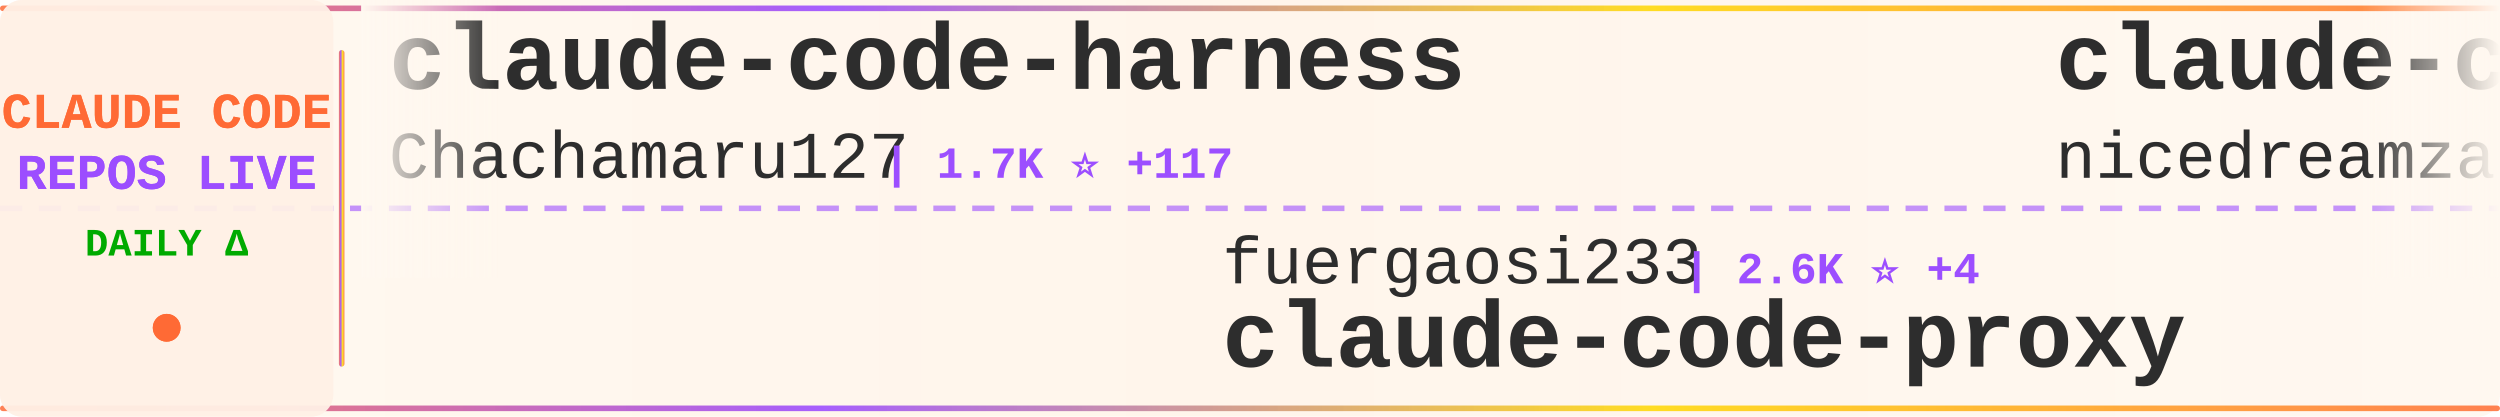
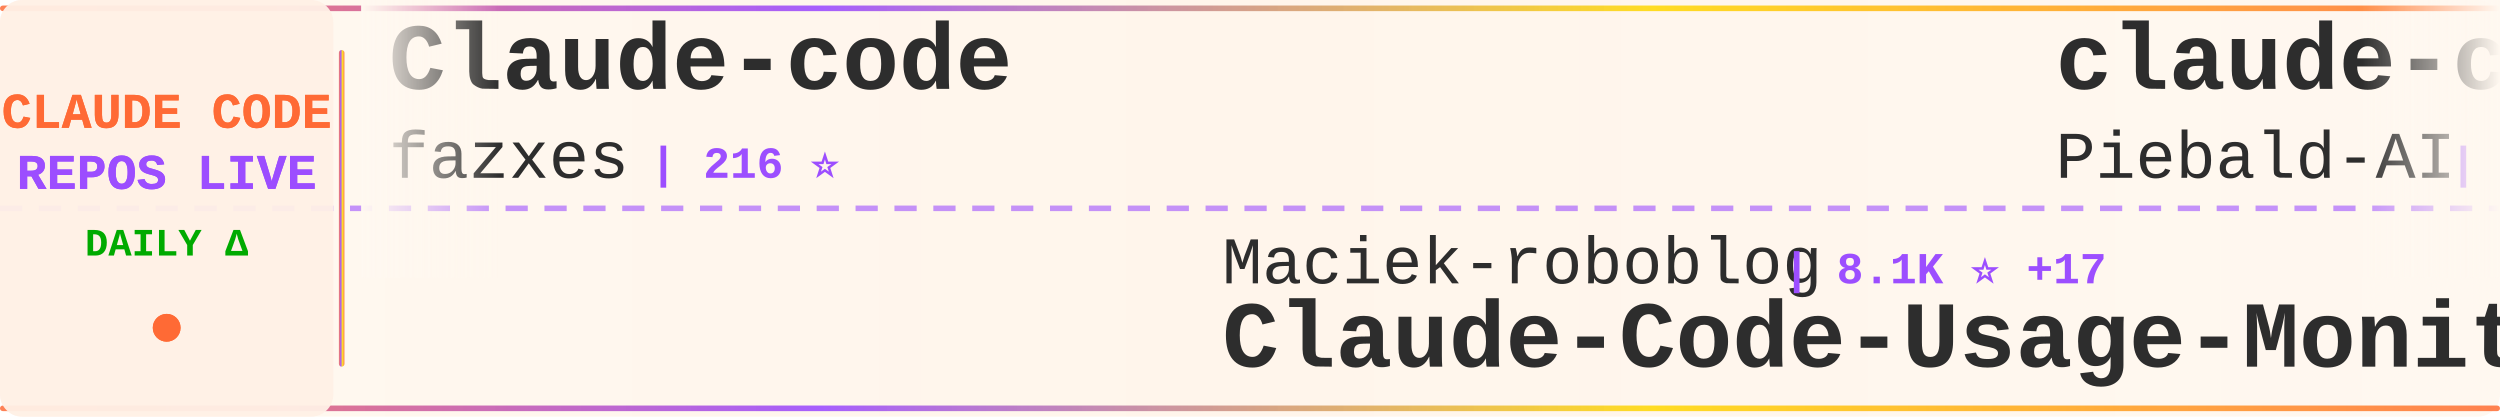
<svg xmlns="http://www.w3.org/2000/svg" width="900" height="150">
  <defs>
    <linearGradient id="tickerBg" x1="0%" y1="0%" x2="100%" y2="0%">
      <stop offset="0%" style="stop-color:#fff8f0;stop-opacity:0.98" />
      <stop offset="50%" style="stop-color:#fff5eb;stop-opacity:1" />
      <stop offset="100%" style="stop-color:#fff8f0;stop-opacity:0.98" />
    </linearGradient>
    <linearGradient id="borderGrad" x1="0%" y1="0%" x2="100%" y2="0%">
      <stop offset="0%" style="stop-color:#FF6B35;stop-opacity:0.85">
        <animate attributeName="stop-opacity" values="0.85;1;0.85" dur="2s" repeatCount="indefinite" />
      </stop>
      <stop offset="33%" style="stop-color:#9C4EFF;stop-opacity:0.9">
        <animate attributeName="stop-opacity" values="0.9;1;0.9" dur="2.2s" repeatCount="indefinite" />
      </stop>
      <stop offset="66%" style="stop-color:#FFD700;stop-opacity:0.85">
        <animate attributeName="stop-opacity" values="0.85;1;0.85" dur="1.8s" repeatCount="indefinite" />
      </stop>
      <stop offset="100%" style="stop-color:#FF6B35;stop-opacity:0.85">
        <animate attributeName="stop-opacity" values="0.85;1;0.85" dur="2s" repeatCount="indefinite" />
      </stop>
    </linearGradient>
    <filter id="textGlow">
      <feGaussianBlur stdDeviation="0.15" result="coloredBlur" />
      <feMerge>
        <feMergeNode in="coloredBlur" />
        <feMergeNode in="SourceGraphic" />
      </feMerge>
    </filter>
    <filter id="metricGlow">
      <feGaussianBlur stdDeviation="0.2" result="coloredBlur" />
      <feMerge>
        <feMergeNode in="coloredBlur" />
        <feMergeNode in="SourceGraphic" />
      </feMerge>
    </filter>
    <linearGradient id="leftFade" x1="0%" y1="0%" x2="100%" y2="0%">
      <stop offset="0%" style="stop-color:#fff8f0;stop-opacity:1" />
      <stop offset="100%" style="stop-color:#fff8f0;stop-opacity:0" />
    </linearGradient>
    <linearGradient id="rightFade" x1="0%" y1="0%" x2="100%" y2="0%">
      <stop offset="0%" style="stop-color:#fff8f0;stop-opacity:0" />
      <stop offset="100%" style="stop-color:#fff8f0;stop-opacity:1" />
    </linearGradient>
  </defs>
  <rect width="900" height="150" fill="url(#tickerBg)" rx="8" />
  <rect x="0" y="2" width="900" height="2" fill="url(#borderGrad)" rx="1" />
  <rect x="0" y="146" width="900" height="2" fill="url(#borderGrad)" rx="1" />
  <line x1="0" y1="75" x2="900" y2="75" stroke="#9C4EFF" stroke-width="2" stroke-dasharray="8 6" opacity="0.6" />
  <rect x="0" y="0" width="120" height="150" fill="#fff0e6" opacity="0.95" rx="8" />
  <text x="60" y="46" font-family="'Courier New', monospace" font-size="18" font-weight="bold" fill="#FF6B35" text-anchor="middle" filter="url(#textGlow)">
    CLAUDE CODE
  </text>
  <text x="60" y="68" font-family="'Courier New', monospace" font-size="18" font-weight="bold" fill="#9C4EFF" text-anchor="middle" filter="url(#textGlow)">
    REPOS LIVE
  </text>
  <text x="60" y="92" font-family="'Courier New', monospace" font-size="14" font-weight="bold" fill="#00aa00" text-anchor="middle">
    DAILY Δ
  </text>
  <circle cx="60" cy="118" r="5" fill="#FF6B35" filter="url(#metricGlow)">
    <animate attributeName="r" values="4;6;4" dur="1.5s" repeatCount="indefinite" />
    <animate attributeName="opacity" values="0.6;1;0.6" dur="1.5s" repeatCount="indefinite" />
  </circle>
  <rect x="122" y="18" width="2" height="114" fill="url(#borderGrad)" rx="1" />
  <clipPath id="tickerClip">
    <rect x="130" y="0" width="770" height="150" />
  </clipPath>
  <g clip-path="url(#tickerClip)">
    <g id="tickerItems">
      <animateTransform attributeName="transform" attributeType="XML" type="translate" from="0 0" to="-3000 0" dur="54s" repeatCount="indefinite" />
      <g transform="translate(0, 0)">
-         <text x="140" y="32" font-family="'Courier New', monospace" font-size="34" font-weight="bold" fill="#2d2d2d">claude-code-harness</text>
-         <text x="140" y="64" font-family="'Courier New', monospace" font-size="24" font-weight="normal" fill="#2d2d2d" opacity="1.0">Chachamaru127</text>
-         <text x="318" y="64" font-family="'Courier New', monospace" font-size="16" font-weight="bold" fill="#9C4EFF"> | 1.7K ⭐ +117</text>
+         <text x="140" y="32" font-family="'Courier New', monospace" font-size="34" font-weight="bold" fill="#2d2d2d">Claude-code</text>
+         <text x="140" y="64" font-family="'Courier New', monospace" font-size="24" font-weight="normal" fill="#2d2d2d" opacity="1.0">fazxes</text>
+         <text x="234" y="64" font-family="'Courier New', monospace" font-size="16" font-weight="bold" fill="#9C4EFF"> | 216 ⭐</text>
      </g>
      <g transform="translate(300, 0)">
-         <text x="140" y="102" font-family="'Courier New', monospace" font-size="24" font-weight="normal" fill="#2d2d2d" opacity="1.0">fuergaosi233</text>
-         <text x="306" y="102" font-family="'Courier New', monospace" font-size="16" font-weight="bold" fill="#9C4EFF"> | 2.6K ⭐ +4</text>
-         <text x="140" y="132" font-family="'Courier New', monospace" font-size="34" font-weight="bold" fill="#2d2d2d">claude-code-proxy</text>
+         <text x="140" y="102" font-family="'Courier New', monospace" font-size="24" font-weight="normal" fill="#2d2d2d" opacity="1.0">Maciek-roboblog</text>
+         <text x="342" y="102" font-family="'Courier New', monospace" font-size="16" font-weight="bold" fill="#9C4EFF"> | 8.1K ⭐ +17</text>
+         <text x="140" y="132" font-family="'Courier New', monospace" font-size="34" font-weight="bold" fill="#2d2d2d">Claude-Code-Usage-Monito...</text>
      </g>
      <g transform="translate(600, 0)">
-         <text x="140" y="32" font-family="'Courier New', monospace" font-size="34" font-weight="bold" fill="#2d2d2d">claude-code-local</text>
-         <text x="140" y="64" font-family="'Courier New', monospace" font-size="24" font-weight="normal" fill="#2d2d2d" opacity="1.0">nicedreamzapp</text>
-         <text x="318" y="64" font-family="'Courier New', monospace" font-size="16" font-weight="bold" fill="#9C4EFF"> | 2.7K ⭐ +3</text>
+         <text x="140" y="32" font-family="'Courier New', monospace" font-size="34" font-weight="bold" fill="#2d2d2d">claude-code-system-promp...</text>
+         <text x="140" y="64" font-family="'Courier New', monospace" font-size="24" font-weight="normal" fill="#2d2d2d" opacity="1.0">Piebald-AI</text>
+         <text x="282" y="64" font-family="'Courier New', monospace" font-size="16" font-weight="bold" fill="#9C4EFF"> | 10.6K ⭐ +44</text>
      </g>
      <g transform="translate(900, 0)">
-         <text x="140" y="102" font-family="'Courier New', monospace" font-size="24" font-weight="normal" fill="#2d2d2d" opacity="1.0">pengchengneo</text>
-         <text x="306" y="102" font-family="'Courier New', monospace" font-size="16" font-weight="bold" fill="#9C4EFF"> | 1.4K ⭐ +7</text>
-         <text x="140" y="132" font-family="'Courier New', monospace" font-size="34" font-weight="bold" fill="#2d2d2d">Claude-Code</text>
+         <text x="140" y="102" font-family="'Courier New', monospace" font-size="24" font-weight="normal" fill="#2d2d2d" opacity="1.0">wanshuiyin</text>
+         <text x="282" y="102" font-family="'Courier New', monospace" font-size="16" font-weight="bold" fill="#9C4EFF"> | 10.8K ⭐ +112</text>
+         <text x="140" y="132" font-family="'Courier New', monospace" font-size="34" font-weight="bold" fill="#2d2d2d">Auto-claude-code-researc...</text>
      </g>
      <g transform="translate(1200, 0)">
-         <text x="140" y="32" font-family="'Courier New', monospace" font-size="34" font-weight="bold" fill="#2d2d2d">Claude-Code</text>
-         <text x="140" y="64" font-family="'Courier New', monospace" font-size="24" font-weight="normal" fill="#2d2d2d" opacity="1.0">KPR111</text>
-         <text x="234" y="64" font-family="'Courier New', monospace" font-size="16" font-weight="bold" fill="#9C4EFF"> | 18 ⭐ +1</text>
+         <text x="140" y="32" font-family="'Courier New', monospace" font-size="34" font-weight="bold" fill="#2d2d2d">claude-coder</text>
+         <text x="140" y="64" font-family="'Courier New', monospace" font-size="24" font-weight="normal" fill="#2d2d2d" opacity="1.0">kodu-ai</text>
+         <text x="246" y="64" font-family="'Courier New', monospace" font-size="16" font-weight="bold" fill="#9C4EFF"> | 5.3K ⭐</text>
      </g>
      <g transform="translate(1500, 0)">
-         <text x="140" y="102" font-family="'Courier New', monospace" font-size="24" font-weight="normal" fill="#2d2d2d" opacity="1.0">ghuntley</text>
-         <text x="258" y="102" font-family="'Courier New', monospace" font-size="16" font-weight="bold" fill="#9C4EFF"> | 978 ⭐ +1</text>
-         <text x="140" y="132" font-family="'Courier New', monospace" font-size="34" font-weight="bold" fill="#2d2d2d">claude-code-source-code-...</text>
+         <text x="140" y="102" font-family="'Courier New', monospace" font-size="24" font-weight="normal" fill="#2d2d2d" opacity="1.0">affaan-m</text>
+         <text x="258" y="102" font-family="'Courier New', monospace" font-size="16" font-weight="bold" fill="#9C4EFF"> | 195.5K ⭐ +2.0K</text>
+         <text x="140" y="132" font-family="'Courier New', monospace" font-size="34" font-weight="bold" fill="#2d2d2d">ECC</text>
      </g>
      <g transform="translate(1800, 0)">
-         <text x="140" y="32" font-family="'Courier New', monospace" font-size="34" font-weight="bold" fill="#2d2d2d">claude-code-router</text>
-         <text x="140" y="64" font-family="'Courier New', monospace" font-size="24" font-weight="normal" fill="#2d2d2d" opacity="1.0">musistudio</text>
-         <text x="282" y="64" font-family="'Courier New', monospace" font-size="16" font-weight="bold" fill="#9C4EFF"> | 34.4K ⭐ +34</text>
+         <text x="140" y="32" font-family="'Courier New', monospace" font-size="34" font-weight="bold" fill="#2d2d2d">claude_codex_bridge</text>
+         <text x="140" y="64" font-family="'Courier New', monospace" font-size="24" font-weight="normal" fill="#2d2d2d" opacity="1.0">SeemSeam</text>
+         <text x="258" y="64" font-family="'Courier New', monospace" font-size="16" font-weight="bold" fill="#9C4EFF"> | 2.8K ⭐ +14</text>
      </g>
      <g transform="translate(2100, 0)">
-         <text x="140" y="102" font-family="'Courier New', monospace" font-size="24" font-weight="normal" fill="#2d2d2d" opacity="1.0">anthropics</text>
-         <text x="282" y="102" font-family="'Courier New', monospace" font-size="16" font-weight="bold" fill="#9C4EFF"> | 141.6K ⭐ +661</text>
-         <text x="140" y="132" font-family="'Courier New', monospace" font-size="34" font-weight="bold" fill="#2d2d2d">skills</text>
+         <text x="140" y="102" font-family="'Courier New', monospace" font-size="24" font-weight="normal" fill="#2d2d2d" opacity="1.0">chauncygu</text>
+         <text x="270" y="102" font-family="'Courier New', monospace" font-size="16" font-weight="bold" fill="#9C4EFF"> | 2.5K ⭐ +9</text>
+         <text x="140" y="132" font-family="'Courier New', monospace" font-size="34" font-weight="bold" fill="#2d2d2d">collection-claude-code-s...</text>
      </g>
      <g transform="translate(2400, 0)">
-         <text x="140" y="32" font-family="'Courier New', monospace" font-size="34" font-weight="bold" fill="#2d2d2d">oh-my-claudecode</text>
-         <text x="140" y="64" font-family="'Courier New', monospace" font-size="24" font-weight="normal" fill="#2d2d2d" opacity="1.0">Yeachan-Heo</text>
-         <text x="294" y="64" font-family="'Courier New', monospace" font-size="16" font-weight="bold" fill="#9C4EFF"> | 35.0K ⭐ +138</text>
+         <text x="140" y="32" font-family="'Courier New', monospace" font-size="34" font-weight="bold" fill="#2d2d2d">sc-claude-code-files</text>
+         <text x="140" y="64" font-family="'Courier New', monospace" font-size="24" font-weight="normal" fill="#2d2d2d" opacity="1.0">https-deeplearning-ai</text>
+         <text x="414" y="64" font-family="'Courier New', monospace" font-size="16" font-weight="bold" fill="#9C4EFF"> | 520 ⭐ +1</text>
      </g>
      <g transform="translate(2700, 0)">
-         <text x="140" y="102" font-family="'Courier New', monospace" font-size="24" font-weight="normal" fill="#2d2d2d" opacity="1.0">pedrohcgs</text>
-         <text x="270" y="102" font-family="'Courier New', monospace" font-size="16" font-weight="bold" fill="#9C4EFF"> | 1.2K ⭐ +11</text>
-         <text x="140" y="132" font-family="'Courier New', monospace" font-size="34" font-weight="bold" fill="#2d2d2d">claude-code-my-workflow</text>
+         <text x="140" y="102" font-family="'Courier New', monospace" font-size="24" font-weight="normal" fill="#2d2d2d" opacity="1.0">huangserva</text>
+         <text x="282" y="102" font-family="'Courier New', monospace" font-size="16" font-weight="bold" fill="#9C4EFF"> | 589 ⭐ +1</text>
+         <text x="140" y="132" font-family="'Courier New', monospace" font-size="34" font-weight="bold" fill="#2d2d2d">claude-code-cli</text>
      </g>
      <g transform="translate(3000, 0)">
-         <text x="140" y="32" font-family="'Courier New', monospace" font-size="34" font-weight="bold" fill="#2d2d2d">claude-code-harness</text>
-         <text x="140" y="64" font-family="'Courier New', monospace" font-size="24" font-weight="normal" fill="#2d2d2d" opacity="1.0">Chachamaru127</text>
-         <text x="318" y="64" font-family="'Courier New', monospace" font-size="16" font-weight="bold" fill="#9C4EFF"> | 1.7K ⭐ +117</text>
+         <text x="140" y="32" font-family="'Courier New', monospace" font-size="34" font-weight="bold" fill="#2d2d2d">Claude-code</text>
+         <text x="140" y="64" font-family="'Courier New', monospace" font-size="24" font-weight="normal" fill="#2d2d2d" opacity="1.0">fazxes</text>
+         <text x="234" y="64" font-family="'Courier New', monospace" font-size="16" font-weight="bold" fill="#9C4EFF"> | 216 ⭐</text>
      </g>
      <g transform="translate(3300, 0)">
-         <text x="140" y="102" font-family="'Courier New', monospace" font-size="24" font-weight="normal" fill="#2d2d2d" opacity="1.0">fuergaosi233</text>
-         <text x="306" y="102" font-family="'Courier New', monospace" font-size="16" font-weight="bold" fill="#9C4EFF"> | 2.6K ⭐ +4</text>
-         <text x="140" y="132" font-family="'Courier New', monospace" font-size="34" font-weight="bold" fill="#2d2d2d">claude-code-proxy</text>
+         <text x="140" y="102" font-family="'Courier New', monospace" font-size="24" font-weight="normal" fill="#2d2d2d" opacity="1.0">Maciek-roboblog</text>
+         <text x="342" y="102" font-family="'Courier New', monospace" font-size="16" font-weight="bold" fill="#9C4EFF"> | 8.1K ⭐ +17</text>
+         <text x="140" y="132" font-family="'Courier New', monospace" font-size="34" font-weight="bold" fill="#2d2d2d">Claude-Code-Usage-Monito...</text>
      </g>
      <g transform="translate(3600, 0)">
-         <text x="140" y="32" font-family="'Courier New', monospace" font-size="34" font-weight="bold" fill="#2d2d2d">claude-code-local</text>
-         <text x="140" y="64" font-family="'Courier New', monospace" font-size="24" font-weight="normal" fill="#2d2d2d" opacity="1.0">nicedreamzapp</text>
-         <text x="318" y="64" font-family="'Courier New', monospace" font-size="16" font-weight="bold" fill="#9C4EFF"> | 2.7K ⭐ +3</text>
+         <text x="140" y="32" font-family="'Courier New', monospace" font-size="34" font-weight="bold" fill="#2d2d2d">claude-code-system-promp...</text>
+         <text x="140" y="64" font-family="'Courier New', monospace" font-size="24" font-weight="normal" fill="#2d2d2d" opacity="1.0">Piebald-AI</text>
+         <text x="282" y="64" font-family="'Courier New', monospace" font-size="16" font-weight="bold" fill="#9C4EFF"> | 10.6K ⭐ +44</text>
      </g>
      <g transform="translate(3900, 0)">
-         <text x="140" y="102" font-family="'Courier New', monospace" font-size="24" font-weight="normal" fill="#2d2d2d" opacity="1.0">pengchengneo</text>
-         <text x="306" y="102" font-family="'Courier New', monospace" font-size="16" font-weight="bold" fill="#9C4EFF"> | 1.4K ⭐ +7</text>
-         <text x="140" y="132" font-family="'Courier New', monospace" font-size="34" font-weight="bold" fill="#2d2d2d">Claude-Code</text>
+         <text x="140" y="102" font-family="'Courier New', monospace" font-size="24" font-weight="normal" fill="#2d2d2d" opacity="1.0">wanshuiyin</text>
+         <text x="282" y="102" font-family="'Courier New', monospace" font-size="16" font-weight="bold" fill="#9C4EFF"> | 10.8K ⭐ +112</text>
+         <text x="140" y="132" font-family="'Courier New', monospace" font-size="34" font-weight="bold" fill="#2d2d2d">Auto-claude-code-researc...</text>
      </g>
    </g>
  </g>
  <rect x="130" y="0" width="50" height="100" fill="url(#leftFade)" />
  <rect x="850" y="0" width="50" height="100" fill="url(#rightFade)" />
</svg>
